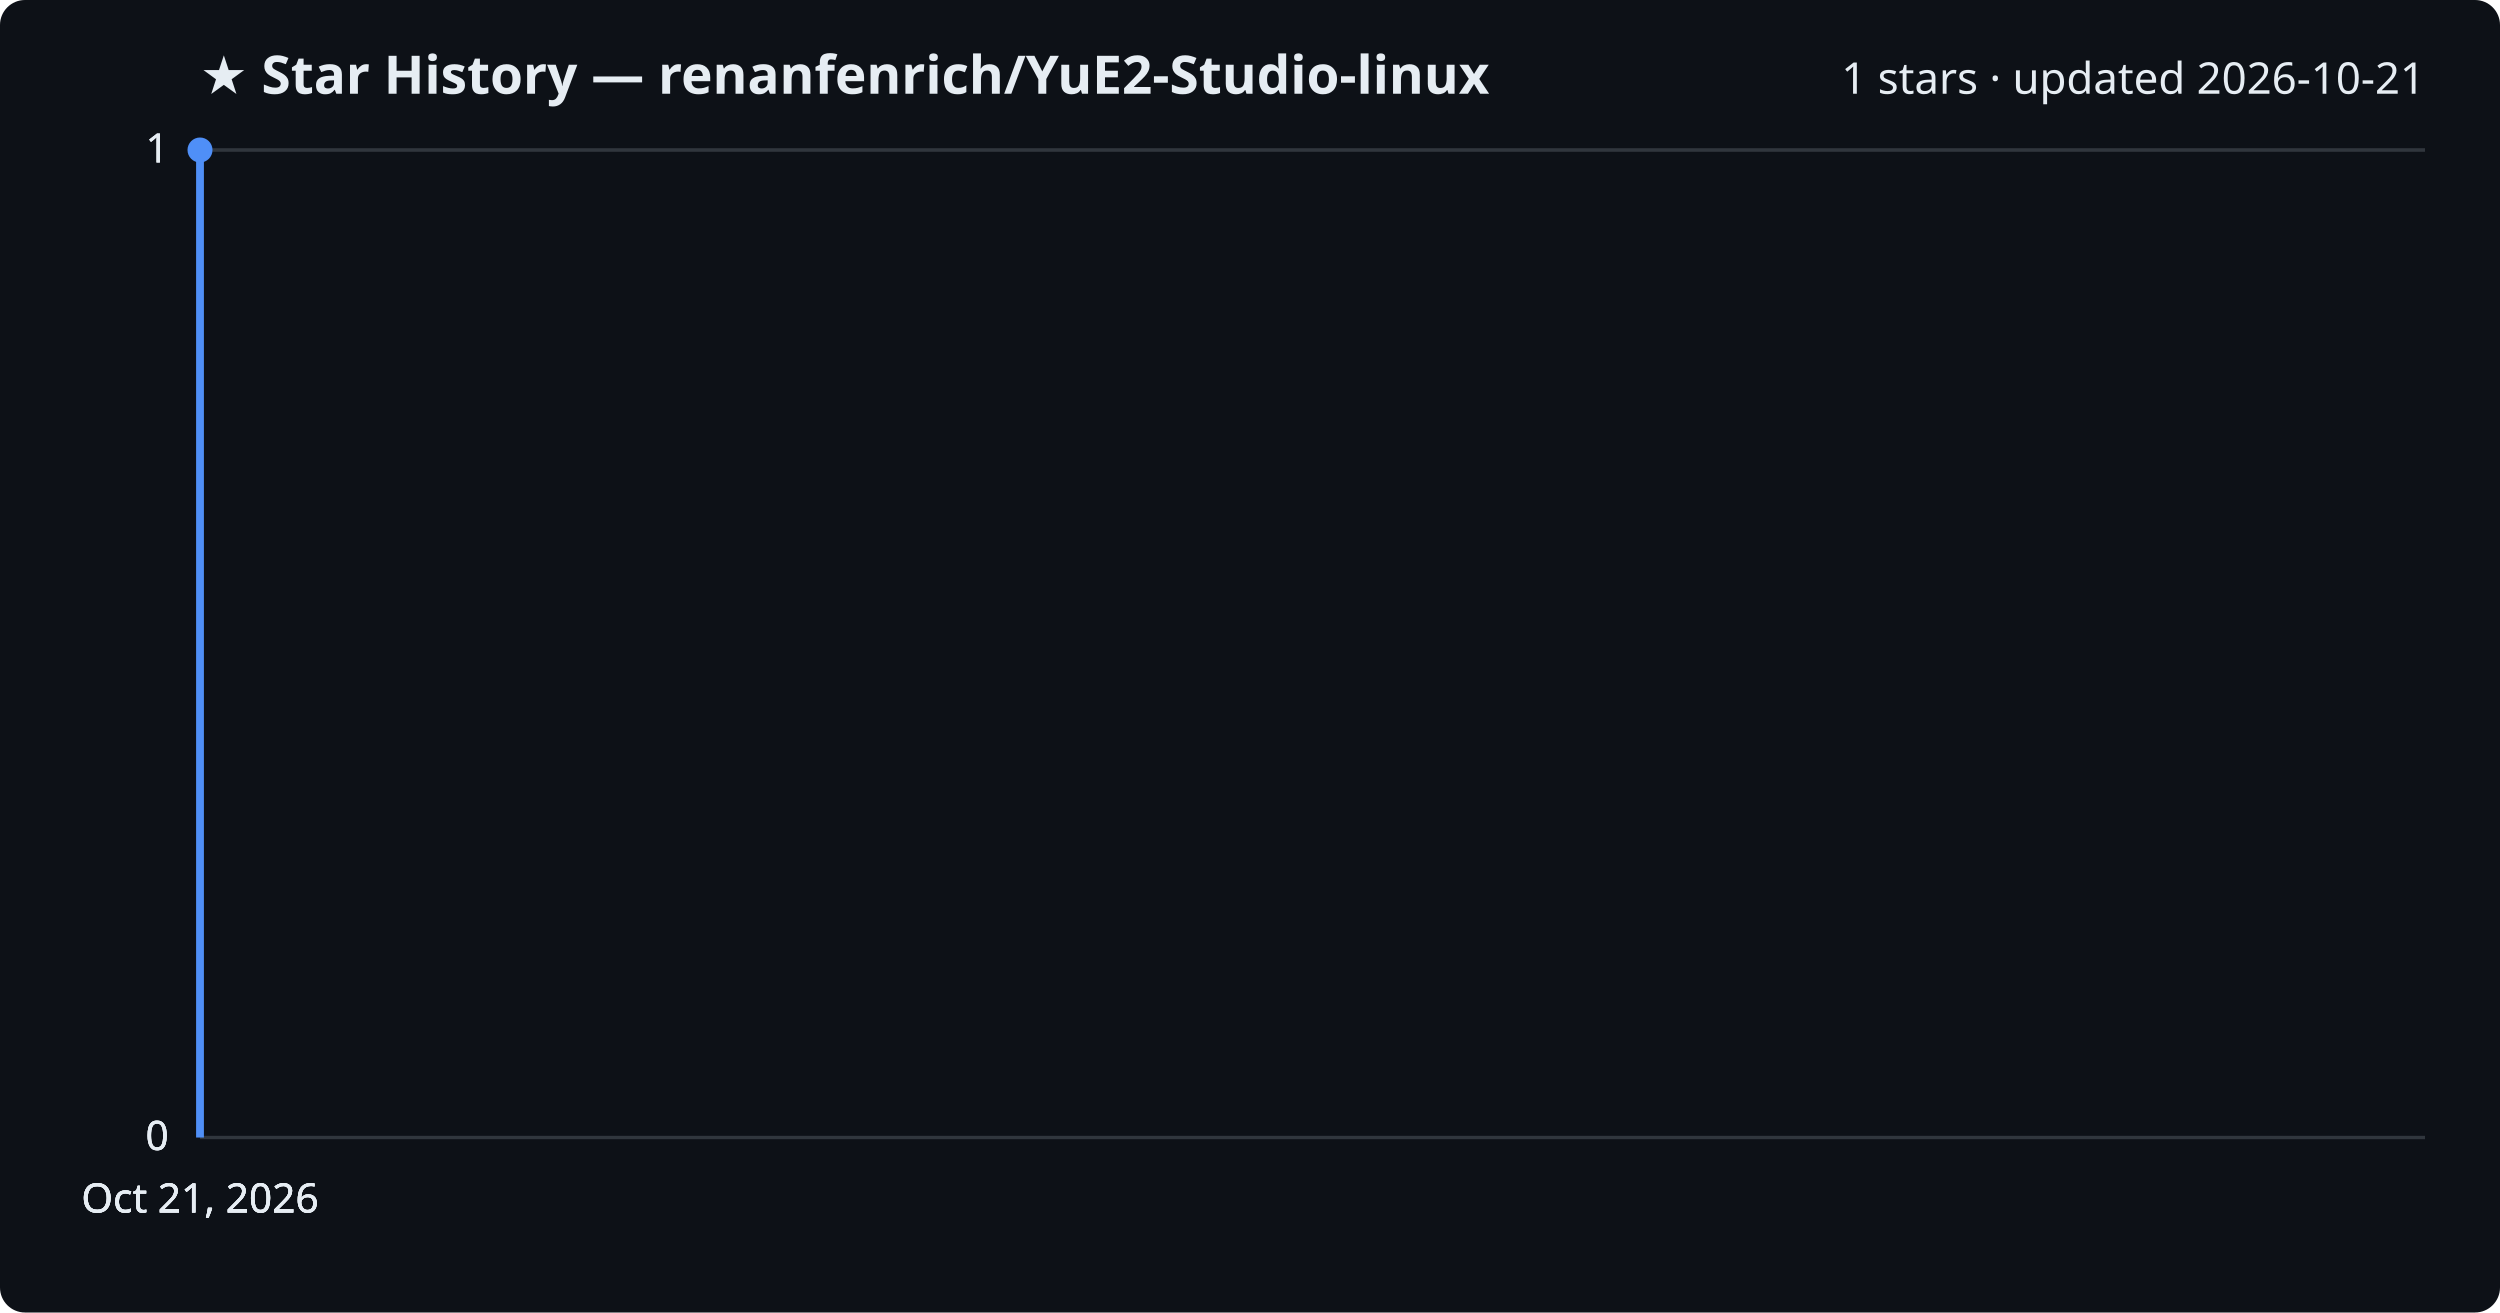
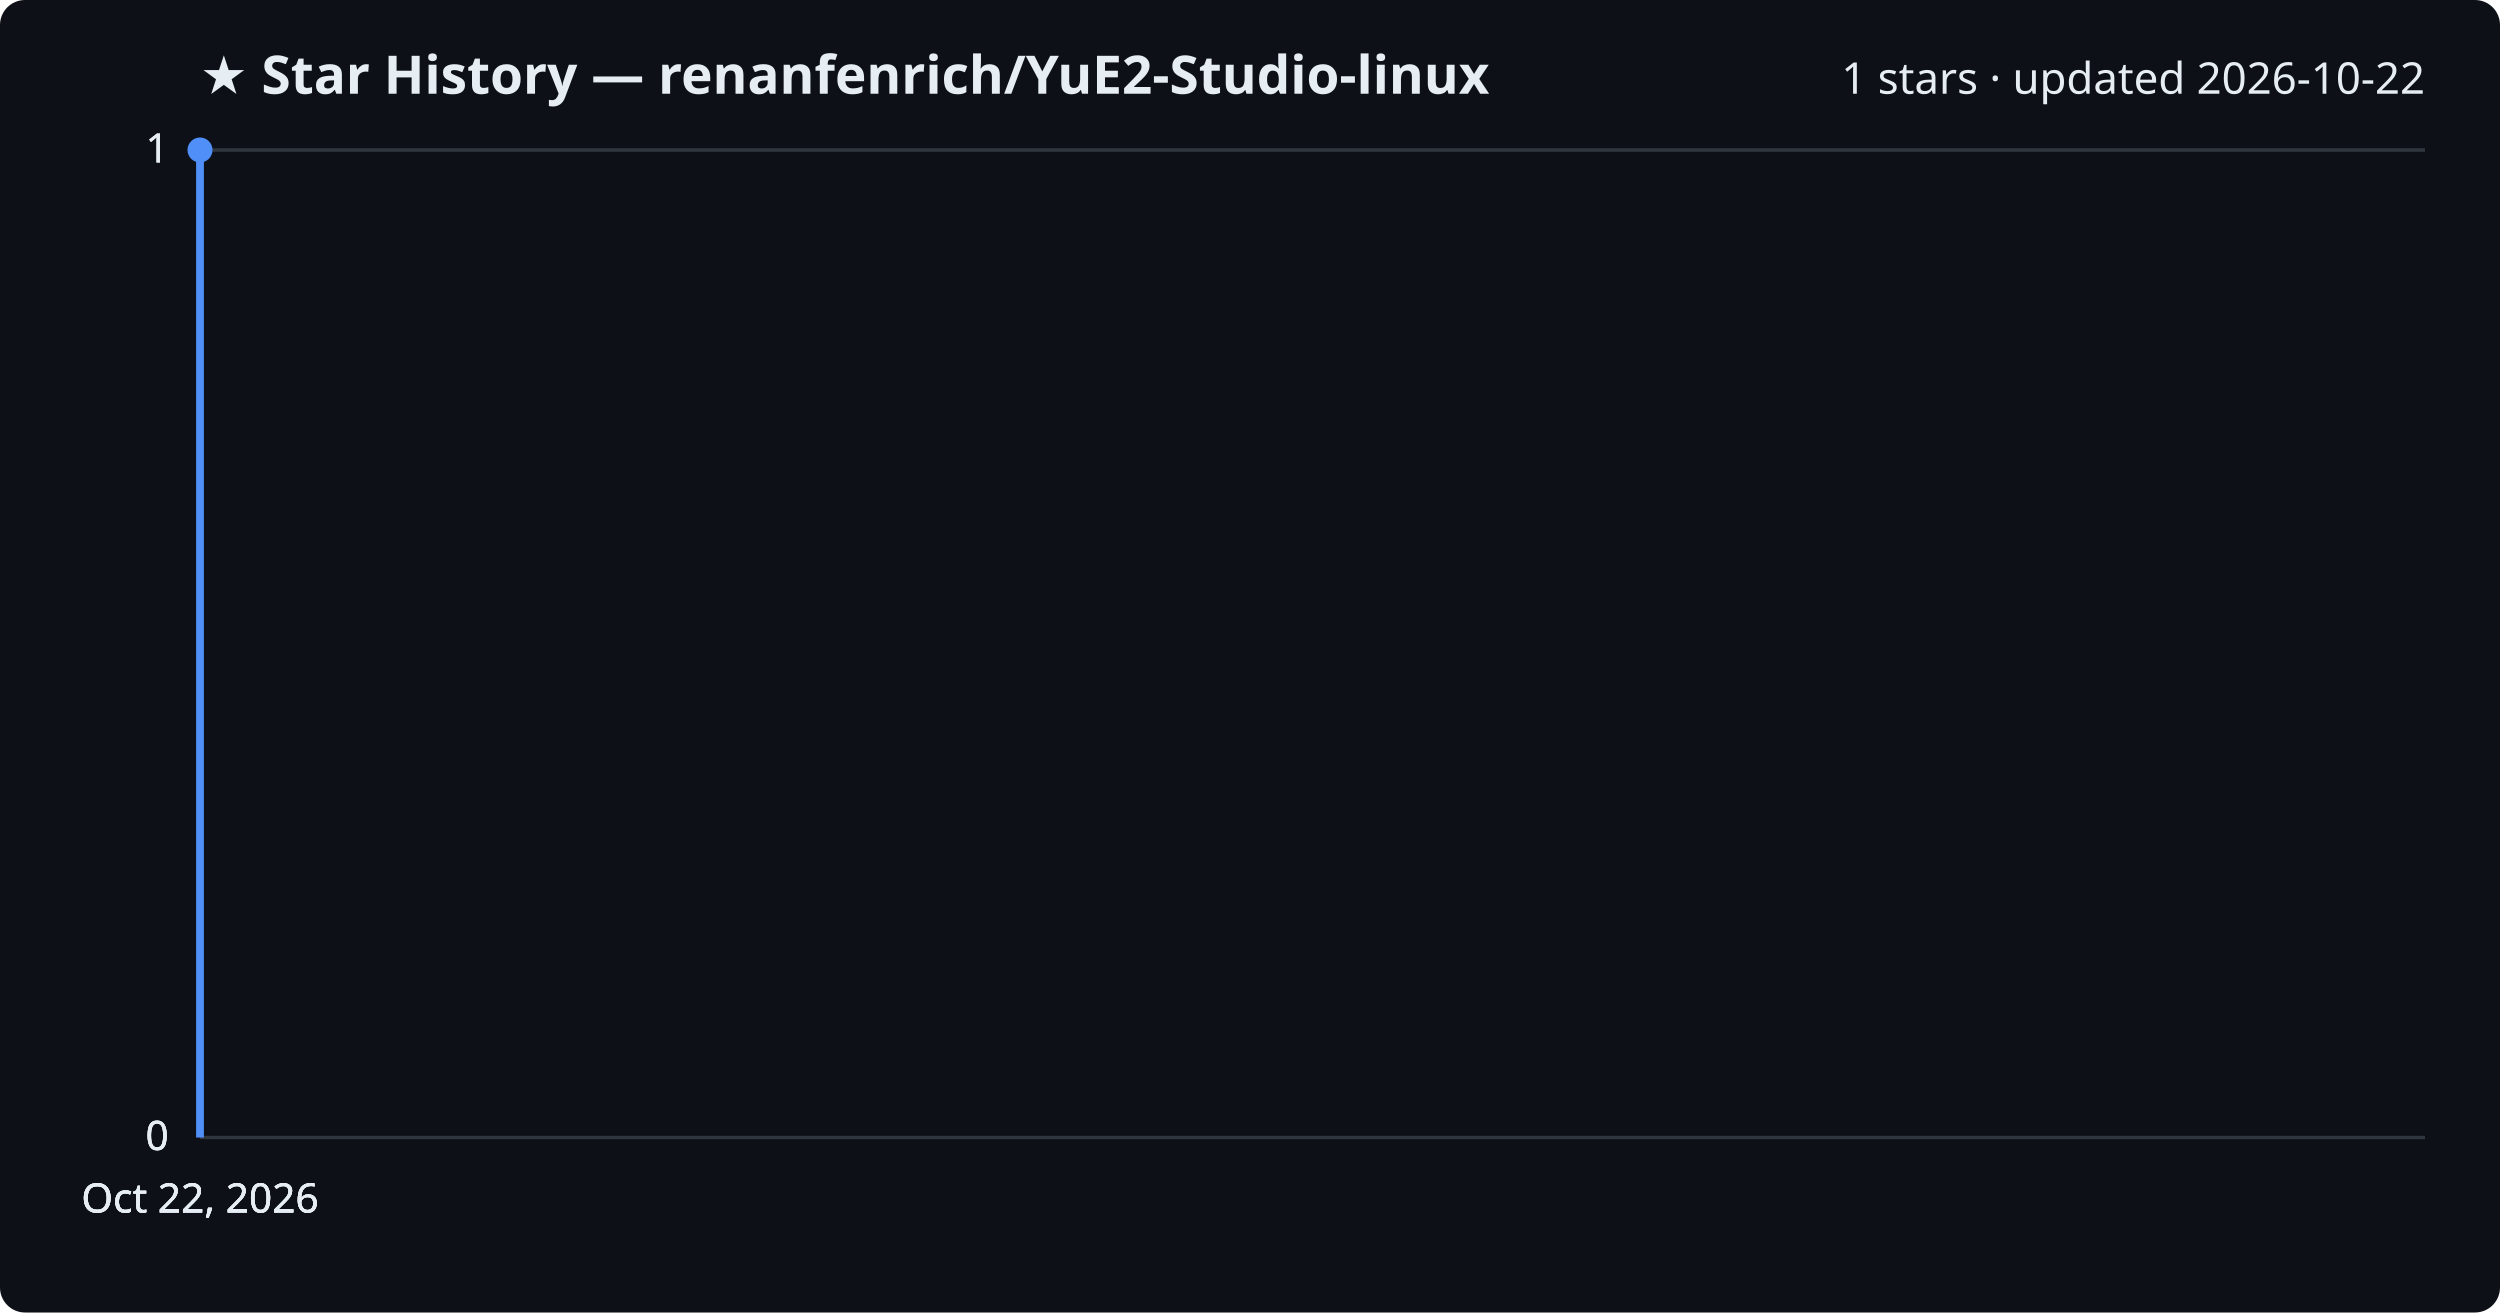
<svg xmlns="http://www.w3.org/2000/svg" viewBox="0 0 800 420" font-family="Segoe UI, sans-serif">
  <rect width="800" height="420" fill="#0d1117" rx="8" />
  <text x="64" y="30" fill="#e6edf3" font-size="17" font-weight="700">★ Star History — renanfenrich/YuE2-Studio-linux</text>
-   <text x="776" y="30" fill="#e6edf3" font-size="14" text-anchor="end">1 stars · updated 2026-10-21</text>
+   <text x="776" y="30" fill="#e6edf3" font-size="14" text-anchor="end">1 stars · updated 2026-10-22</text>
  <line x1="64" y1="364.0" x2="776" y2="364.0" stroke="#30363d" stroke-width="1" />
  <text x="54" y="368.0" fill="#e6edf3" font-size="13" text-anchor="end">0</text>
  <line x1="64" y1="364.0" x2="776" y2="364.0" stroke="#30363d" stroke-width="1" />
  <text x="54" y="368.0" fill="#e6edf3" font-size="13" text-anchor="end">0</text>
  <line x1="64" y1="364.0" x2="776" y2="364.0" stroke="#30363d" stroke-width="1" />
  <text x="54" y="368.0" fill="#e6edf3" font-size="13" text-anchor="end">0</text>
  <line x1="64" y1="48.0" x2="776" y2="48.0" stroke="#30363d" stroke-width="1" />
  <text x="54" y="52.0" fill="#e6edf3" font-size="13" text-anchor="end">1</text>
  <line x1="64" y1="48.0" x2="776" y2="48.0" stroke="#30363d" stroke-width="1" />
  <text x="54" y="52.0" fill="#e6edf3" font-size="13" text-anchor="end">1</text>
  <path d="M64.0,364.0 L64.0,48.0 L64.0,48.0" fill="none" stroke="#4f8ff7" stroke-width="2.5" stroke-linejoin="round" />
  <circle cx="64.0" cy="48.0" r="4" fill="#4f8ff7" />
-   <text x="64.0" y="388" fill="#e6edf3" font-size="13" text-anchor="middle">Oct 21, 2026</text>
-   <text x="64.0" y="388" fill="#e6edf3" font-size="13" text-anchor="middle">Oct 21, 2026</text>
-   <text x="64.0" y="388" fill="#e6edf3" font-size="13" text-anchor="middle">Oct 21, 2026</text>
-   <text x="64.0" y="388" fill="#e6edf3" font-size="13" text-anchor="middle">Oct 21, 2026</text>
+   <text x="64.0" y="388" fill="#e6edf3" font-size="13" text-anchor="middle">Oct 22, 2026</text>
+   <text x="64.0" y="388" fill="#e6edf3" font-size="13" text-anchor="middle">Oct 22, 2026</text>
+   <text x="64.0" y="388" fill="#e6edf3" font-size="13" text-anchor="middle">Oct 22, 2026</text>
+   <text x="64.0" y="388" fill="#e6edf3" font-size="13" text-anchor="middle">Oct 22, 2026</text>
</svg>
